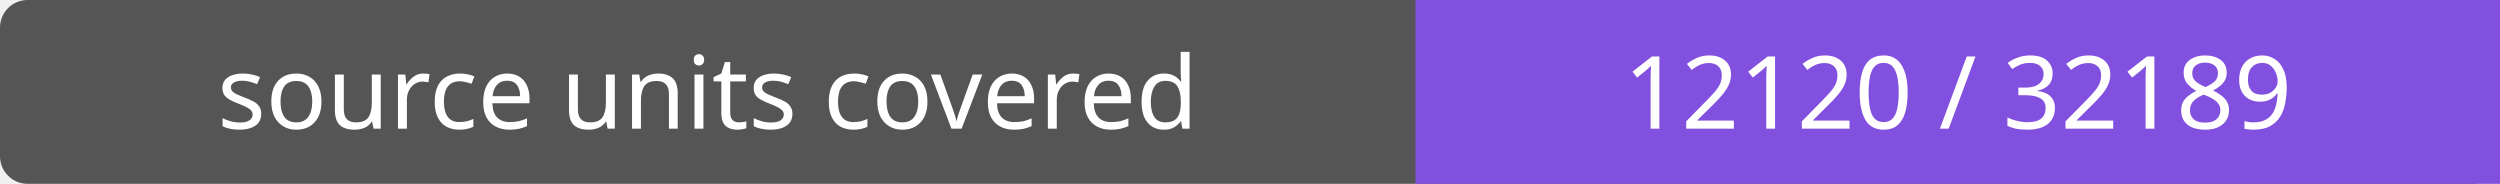
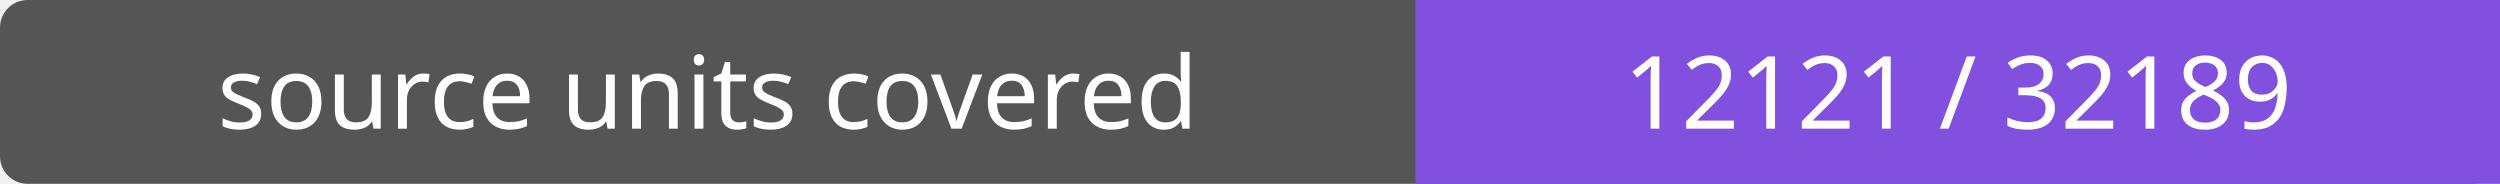
- <svg xmlns="http://www.w3.org/2000/svg" width="272" height="20" role="img" aria-label="source units covered: 12120 / 32189">
+ <svg xmlns="http://www.w3.org/2000/svg" width="272" height="20" role="img" aria-label="source units covered: 12121 / 32189">
  <rect width="272" height="20" rx="3" fill="#555" />
  <path fill="#8250df" d="M154 0h118v20H154z" />
  <g fill="#fff" text-anchor="middle" font-family="Verdana,sans-serif" font-size="11">
    <text x="77.0" y="14">source units covered</text>
-     <text x="213.0" y="14">12120 / 32189</text>
+     <text x="213.0" y="14">12121 / 32189</text>
  </g>
</svg>
